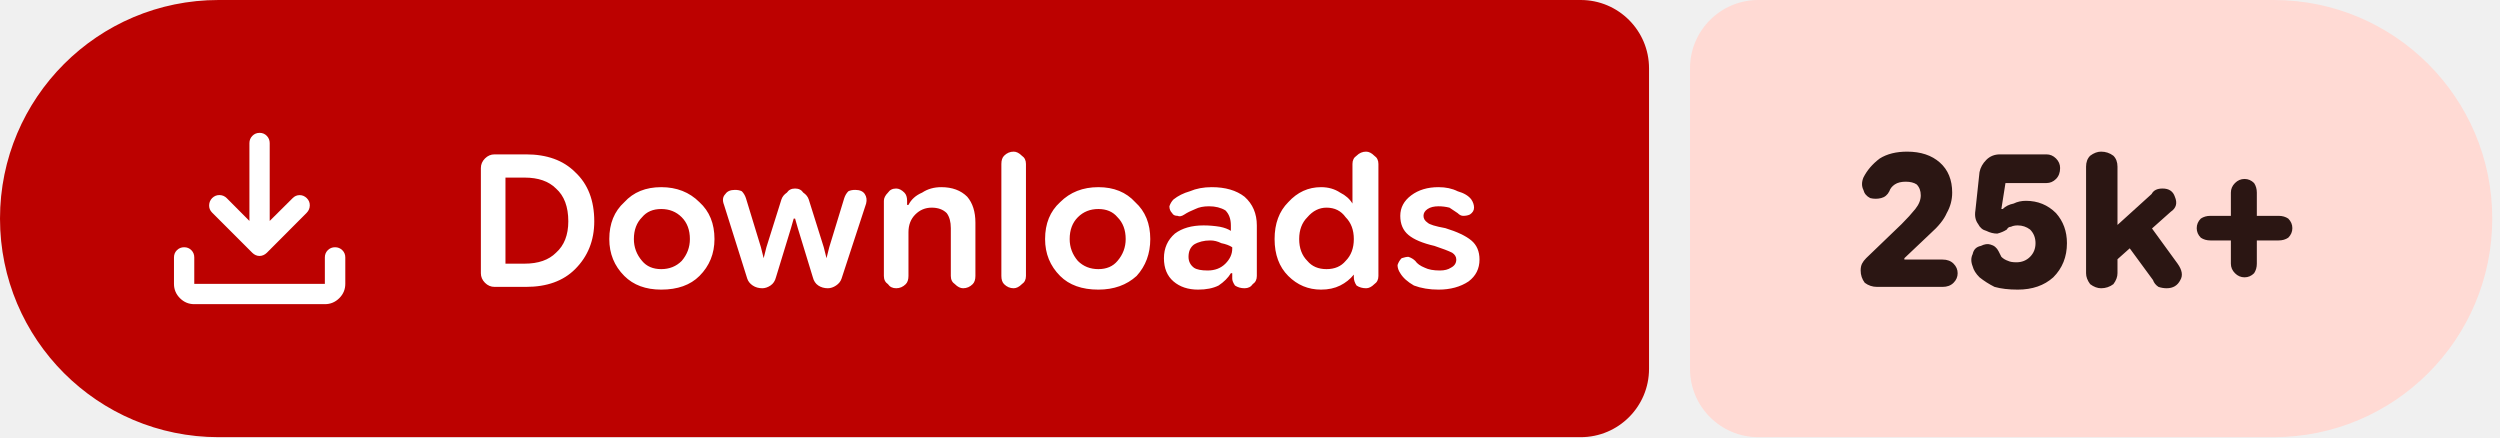
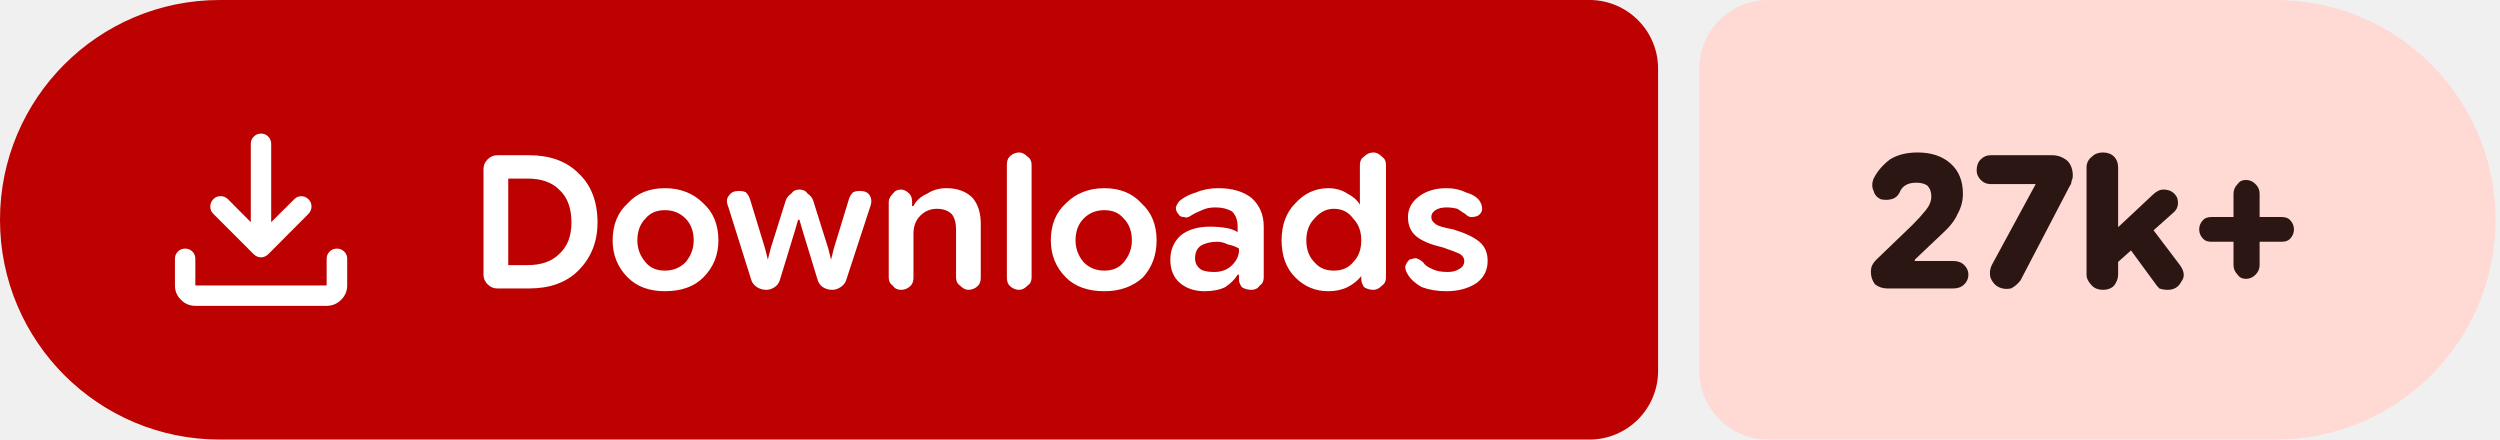
- <svg xmlns="http://www.w3.org/2000/svg" width="183" height="32" viewBox="0 0 183 32" role="img" aria-label="Downloads: 25k+">
+ <svg xmlns="http://www.w3.org/2000/svg" width="182" height="32" viewBox="0 0 182 32" role="img" aria-label="Downloads: 27k+">
  <path fill="#bc0100" d="M16 0H115.709A5 5 0 0 1 120.709 5V27A5 5 0 0 1 115.709 32H16A16 16 0 0 1 0 16V16A16 16 0 0 1 16 0Z" />
-   <path fill="#ffdad4" d="M128.709 0H166.433A16 16 0 0 1 182.433 16V16A16 16 0 0 1 166.433 32H128.709A5 5 0 0 1 123.709 27V5A5 5 0 0 1 128.709 0Z" />
+   <path fill="#ffdad4" d="M128.709 0H165.677A16 16 0 0 1 181.677 16V16A16 16 0 0 1 165.677 32H128.709A5 5 0 0 1 123.709 27V5A5 5 0 0 1 128.709 0Z" />
  <g fill="#ffffff" transform="translate(10.00 7.00) scale(0.01875) translate(-0.0 960.0)">
    <path d="M465.07-337.2q-7.23-3.16-13.42-9.24L294.43-503.65q-11.82-12.1-11.32-28.42t11.93-28.15q12.45-11.91 28.79-11.59 16.34.33 28.17 12.16l88.39 88.82v-303.69q0-16.64 11.5-28.41t28.29-11.77q16.78 0 28.1 11.77 11.33 11.77 11.33 28.41v303.69L609-559.65q11.63-11.83 27.31-11.94 15.69-.11 27.95 11.76 12.13 11.87 11.85 28.51-.28 16.64-12.11 28.67L508.35-346.44q-6.23 6.08-13.64 9.24t-14.91 3.16q-7.5 0-14.73-3.16ZM225.09-145.87q-32.51 0-55.87-23.35-23.35-23.36-23.35-55.87v-103.39q0-16.7 11.5-28.16 11.5-11.45 28.28-11.45t28.11 11.45q11.33 11.46 11.33 28.16v103.39h509.82v-103.39q0-16.7 11.5-28.16 11.51-11.45 28.24-11.45 16.73 0 28.39 11.45 11.66 11.46 11.66 28.16v103.39q0 32.51-23.53 55.87-23.52 23.35-56.26 23.35H225.09Z" />
  </g>
  <path fill="#ffffff" d="m36.2 21q-.4 0-.7-.3q-.3-.3-.3-.7v-7.7q0-.4 .3-.7q.3-.3 .7-.3h2.3q2.3 0 3.6 1.3q1.4 1.3 1.4 3.6q0 2.1-1.4 3.5q-1.3 1.3-3.6 1.3zm.8-1.7h1.4q1.5 0 2.3-.8q.9-.8 .9-2.3q0-1.6-.9-2.4q-.8-.8-2.3-.8h-1.4zm11.4 1.9q-1.7 0-2.7-1q-1.1-1.1-1.1-2.7q0-1.7 1.1-2.7q1-1.1 2.7-1.1q1.7 0 2.8 1.1q1.1 1 1.1 2.7q0 1.6-1.1 2.7q-1 1-2.8 1zm0-1.5q.9 0 1.5-.6q.6-.7 .6-1.6q0-1-.6-1.6q-.6-.6-1.5-.6q-.9 0-1.4 .6q-.6 .6-.6 1.6q0 .9 .6 1.6q.5 .6 1.4 .6zm7.4 1.4q-.4 0-.7-.2q-.3-.2-.4-.5l-1.7-5.4q-.2-.5 .1-.8q.2-.3 .7-.3q.3 0 .5 .1q.2 .2 .3 .5l1.1 3.6l.2 .8h0l.2-.8l1.1-3.5q.1-.3 .4-.5q.2-.3 .6-.3q.4 0 .6 .3q.3 .2 .4 .5l1.1 3.5l.2 .8h0l.2-.8l1.1-3.6q.1-.3 .3-.5q.2-.1 .5-.1q.5 0 .7 .3q.2 .3 .1 .7l-1.8 5.5q-.1 .3-.4 .5q-.3 .2-.6 .2q-.4 0-.7-.2q-.3-.2-.4-.6l-1.1-3.6l-.2-.7h-.1l-.2 .7l-1.1 3.6q-.1 .4-.4 .6q-.3 .2-.6 .2zm8.9-.9v-5.5q0-.3 .3-.6q.2-.3 .6-.3q.3 0 .6 .3q.2 .2 .2 .6v.5l-.2-.2h.3q.3-.6 1-.9q.6-.4 1.4-.4q1.2 0 1.9 .7q.6 .7 .6 1.9v3.9q0 .4-.2 .6q-.3 .3-.7 .3q-.3 0-.6-.3q-.3-.2-.3-.6v-3.5q0-.7-.3-1.1q-.4-.4-1.1-.4q-.7 0-1.2 .5q-.5 .5-.5 1.3v3.2q0 .4-.2 .6q-.3 .3-.7 .3q-.4 0-.6-.3q-.3-.2-.3-.6zm9.5 .9q-.4 0-.7-.3q-.2-.2-.2-.6v-8.2q0-.4 .2-.6q.3-.3 .7-.3q.3 0 .6 .3q.3 .2 .3 .6v8.2q0 .4-.3 .6q-.3 .3-.6 .3zm6.2 .1q-1.8 0-2.8-1q-1.1-1.1-1.1-2.7q0-1.7 1.1-2.7q1.1-1.1 2.8-1.1q1.7 0 2.7 1.1q1.1 1 1.1 2.7q0 1.6-1 2.7q-1.1 1-2.8 1zm0-1.5q.9 0 1.4-.6q.6-.7 .6-1.6q0-1-.6-1.6q-.5-.6-1.4-.6q-.9 0-1.5 .6q-.6 .6-.6 1.6q0 .9 .6 1.6q.6 .6 1.5 .6zm7.3 1.5q-1.1 0-1.8-.6q-.7-.6-.7-1.7q0-1.1 .8-1.8q.8-.6 2.1-.6q.6 0 1.2 .1q.5 .1 .8 .3v-.4q0-.7-.4-1.1q-.5-.3-1.2-.3q-.6 0-1 .2q-.5 .2-.8 .4q-.3 .2-.5 .1q-.3 0-.4-.2q-.2-.2-.2-.5q.1-.3 .3-.5q.5-.4 1.2-.6q.7-.3 1.6-.3q1.5 0 2.4 .7q.9 .8 .9 2.1v3.7q0 .4-.3 .6q-.2 .3-.6 .3q-.4 0-.7-.2q-.2-.3-.2-.5v-.9l.3 .5h-.4q-.3 .5-.9 .9q-.6 .3-1.5 .3zm.7-1.4q.8 0 1.3-.5q.5-.5 .5-1.1v-.1q-.3-.2-.8-.3q-.4-.2-.8-.2q-.7 0-1.2 .3q-.4 .3-.4 .9q0 .5 .4 .8q.3 .2 1 .2zm8.3 1.4q-1.4 0-2.4-1q-1-1-1-2.7q0-1.7 1-2.7q1-1.1 2.4-1.1q.8 0 1.4 .4q.6 .3 .9 .8h0v-2.9q0-.4 .3-.6q.3-.3 .7-.3q.3 0 .6 .3q.3 .2 .3 .6v8.2q0 .4-.3 .6q-.3 .3-.6 .3q-.4 0-.7-.2q-.2-.3-.2-.6v-.5l.2 .3h-.2q-.4 .5-1 .8q-.6 .3-1.4 .3zm.4-1.5q.9 0 1.4-.6q.6-.6 .6-1.6q0-1-.6-1.6q-.5-.7-1.4-.7q-.8 0-1.4 .7q-.6 .6-.6 1.6q0 1 .6 1.6q.5 .6 1.4 .6zm8.2 1.5q-1 0-1.8-.3q-.7-.4-1-.9q-.2-.3-.2-.6q.1-.3 .3-.5q.3-.1 .5-.1q.3 .1 .5 .3q.2 .3 .7 .5q.4 .2 1.1 .2q.5 0 .8-.2q.4-.2 .4-.6q0-.3-.3-.5q-.4-.2-1.3-.5q-1.3-.3-1.9-.8q-.6-.5-.6-1.4q0-.9 .8-1.5q.8-.6 2-.6q.8 0 1.4 .3q.7 .2 1 .6q.2 .3 .2 .6q0 .3-.3 .5q-.2 .1-.5 .1q-.2 0-.4-.2q-.3-.2-.6-.4q-.4-.1-.8-.1q-.5 0-.8 .2q-.3 .2-.3 .5q0 .3 .3 .5q.2 .2 1.3 .4q1.3 .4 1.9 .9q.6 .5 .6 1.4q0 1-.8 1.6q-.9 .6-2.2 .6z" />
-   <path fill="#2b1613" d="m137.4 21q-.5 0-.9-.3q-.3-.4-.3-.9q0-.3 .1-.5q.1-.2 .3-.4l2.6-2.5q.6-.6 1-1.1q.4-.5 .4-1q0-.5-.3-.8q-.3-.2-.8-.2q-.5 0-.8 .2q-.3 .2-.4 .5q-.2 .4-.6 .5q-.4 .1-.8 0q-.4-.2-.5-.6q-.2-.4 0-.9q.4-.8 1.2-1.4q.8-.5 2-.5q1.5 0 2.4 .8q.9 .8 .9 2.2q0 .8-.4 1.5q-.3 .7-1.2 1.5l-1.9 1.8l0 .1h2.8q.5 0 .8 .3q.3 .3 .3 .7q0 .4-.3 .7q-.3 .3-.8 .3zm10.3 .2q-1 0-1.7-.2q-.6-.3-1.1-.7q-.4-.4-.5-.8q-.2-.5 0-.9q.1-.5 .6-.6q.4-.2 .7-.1q.4 .1 .6 .5q.1 .2 .2 .4q.2 .2 .5 .3q.2 .1 .6 .1q.6 0 1-.4q.4-.4 .4-1q0-.6-.4-1q-.4-.3-.9-.3q-.3 0-.5 .1q-.2 0-.3 .2q-.3 .2-.7 .3q-.4 0-.8-.2q-.4-.1-.6-.5q-.3-.4-.2-1l.3-2.8q.1-.5 .5-.9q.4-.4 1-.4h3.4q.4 0 .7 .3q.3 .3 .3 .7q0 .5-.3 .8q-.3 .3-.7 .3h-3l-.3 1.9l.1 0q.3-.3 .8-.4q.4-.2 .9-.2q1.3 0 2.2 .9q.8 .9 .8 2.2q0 1.5-1 2.5q-1 .9-2.6 .9zm6.6-1.6v-2.5l3.2-2.9q.1-.2 .3-.3q.2-.1 .5-.1q.7 0 .9 .6q.3 .7-.3 1.1zm-.5 1.5q-.4 0-.8-.3q-.3-.4-.3-.8v-7.8q0-.5 .3-.8q.4-.3 .8-.3q.5 0 .9 .3q.3 .3 .3 .8v7.8q0 .4-.3 .8q-.4 .3-.9 .3zm4.8 0q-.3 0-.6-.1q-.3-.2-.4-.5l-2.2-3l1.6-1.5l2.4 3.3q.5 .7 .2 1.2q-.3 .6-1 .6zm5.7-.8q-.4 0-.7-.3q-.3-.3-.3-.7v-5.2q0-.4 .3-.7q.3-.3 .7-.3q.4 0 .7 .3q.2 .3 .2 .7v5.2q0 .4-.2 .7q-.3 .3-.7 .3zm-2.5-2.7q-.4 0-.7-.2q-.3-.3-.3-.7q0-.4 .3-.7q.3-.2 .7-.2h5q.4 0 .7 .2q.3 .3 .3 .7q0 .4-.3 .7q-.3 .2-.7 .2z" />
+   <path fill="#2b1613" d="m137.4 21q-.5 0-.9-.3q-.3-.4-.3-.9q0-.3 .1-.5q.1-.2 .3-.4l2.6-2.5q.6-.6 1-1.1q.4-.5 .4-1q0-.5-.3-.8q-.3-.2-.8-.2q-.5 0-.8 .2q-.3 .2-.4 .5q-.2 .4-.6 .5q-.4 .1-.8 0q-.4-.2-.5-.6q-.2-.4 0-.9q.4-.8 1.2-1.4q.8-.5 2-.5q1.5 0 2.4 .8q.9 .8 .9 2.2q0 .8-.4 1.5q-.3 .7-1.2 1.5l-1.9 1.8l0 .1h2.8q.5 0 .8 .3q.3 .3 .3 .7q0 .4-.3 .7q-.3 .3-.8 .3zm8.1-.1q-.4-.2-.6-.7q-.1-.5 .1-.9l3.2-5.9l0 0h-3.3q-.4 0-.7-.3q-.3-.3-.3-.7q0-.5 .3-.8q.3-.3 .7-.3h4.5q.6 0 1.1 .4q.4 .4 .4 1.1q0 .2-.1 .4q0 .2-.1 .3l-3.6 6.9q-.3 .4-.7 .6q-.5 .1-.9-.1zm8.1-1.3v-2.5l3.1-2.9q.2-.2 .4-.3q.2-.1 .4-.1q.7 0 1 .6q.2 .7-.3 1.1zm-.5 1.5q-.5 0-.8-.3q-.4-.4-.4-.8v-7.8q0-.5 .4-.8q.3-.3 .8-.3q.5 0 .8 .3q.3 .3 .3 .8v7.8q0 .4-.3 .8q-.3 .3-.8 .3zm4.7 0q-.3 0-.6-.1q-.2-.2-.4-.5l-2.2-3l1.6-1.5l2.5 3.3q.5 .7 .1 1.2q-.3 .6-1 .6zm5.7-.8q-.4 0-.6-.3q-.3-.3-.3-.7v-5.2q0-.4 .3-.7q.2-.3 .6-.3q.4 0 .7 .3q.3 .3 .3 .7v5.2q0 .4-.3 .7q-.3 .3-.7 .3zm-2.5-2.7q-.4 0-.6-.2q-.3-.3-.3-.7q0-.4 .3-.7q.2-.2 .6-.2h5.1q.4 0 .6 .2q.3 .3 .3 .7q0 .4-.3 .7q-.2 .2-.6 .2z" />
</svg>
